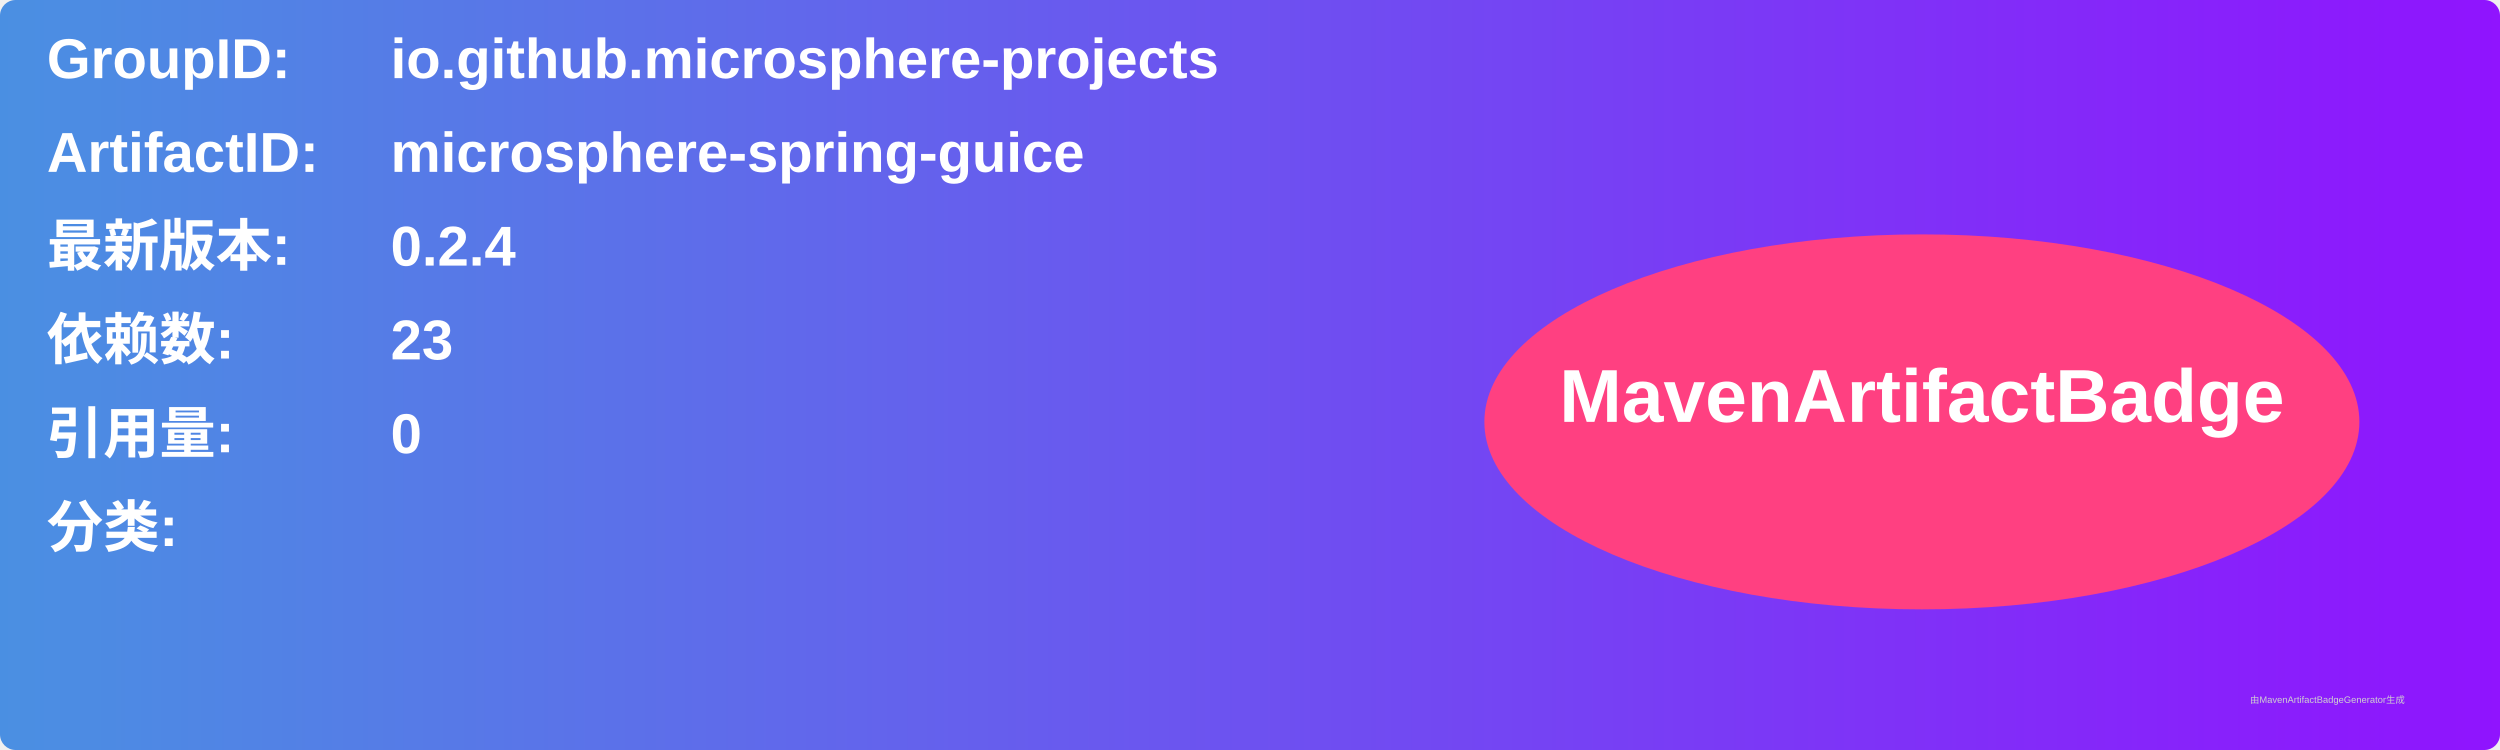
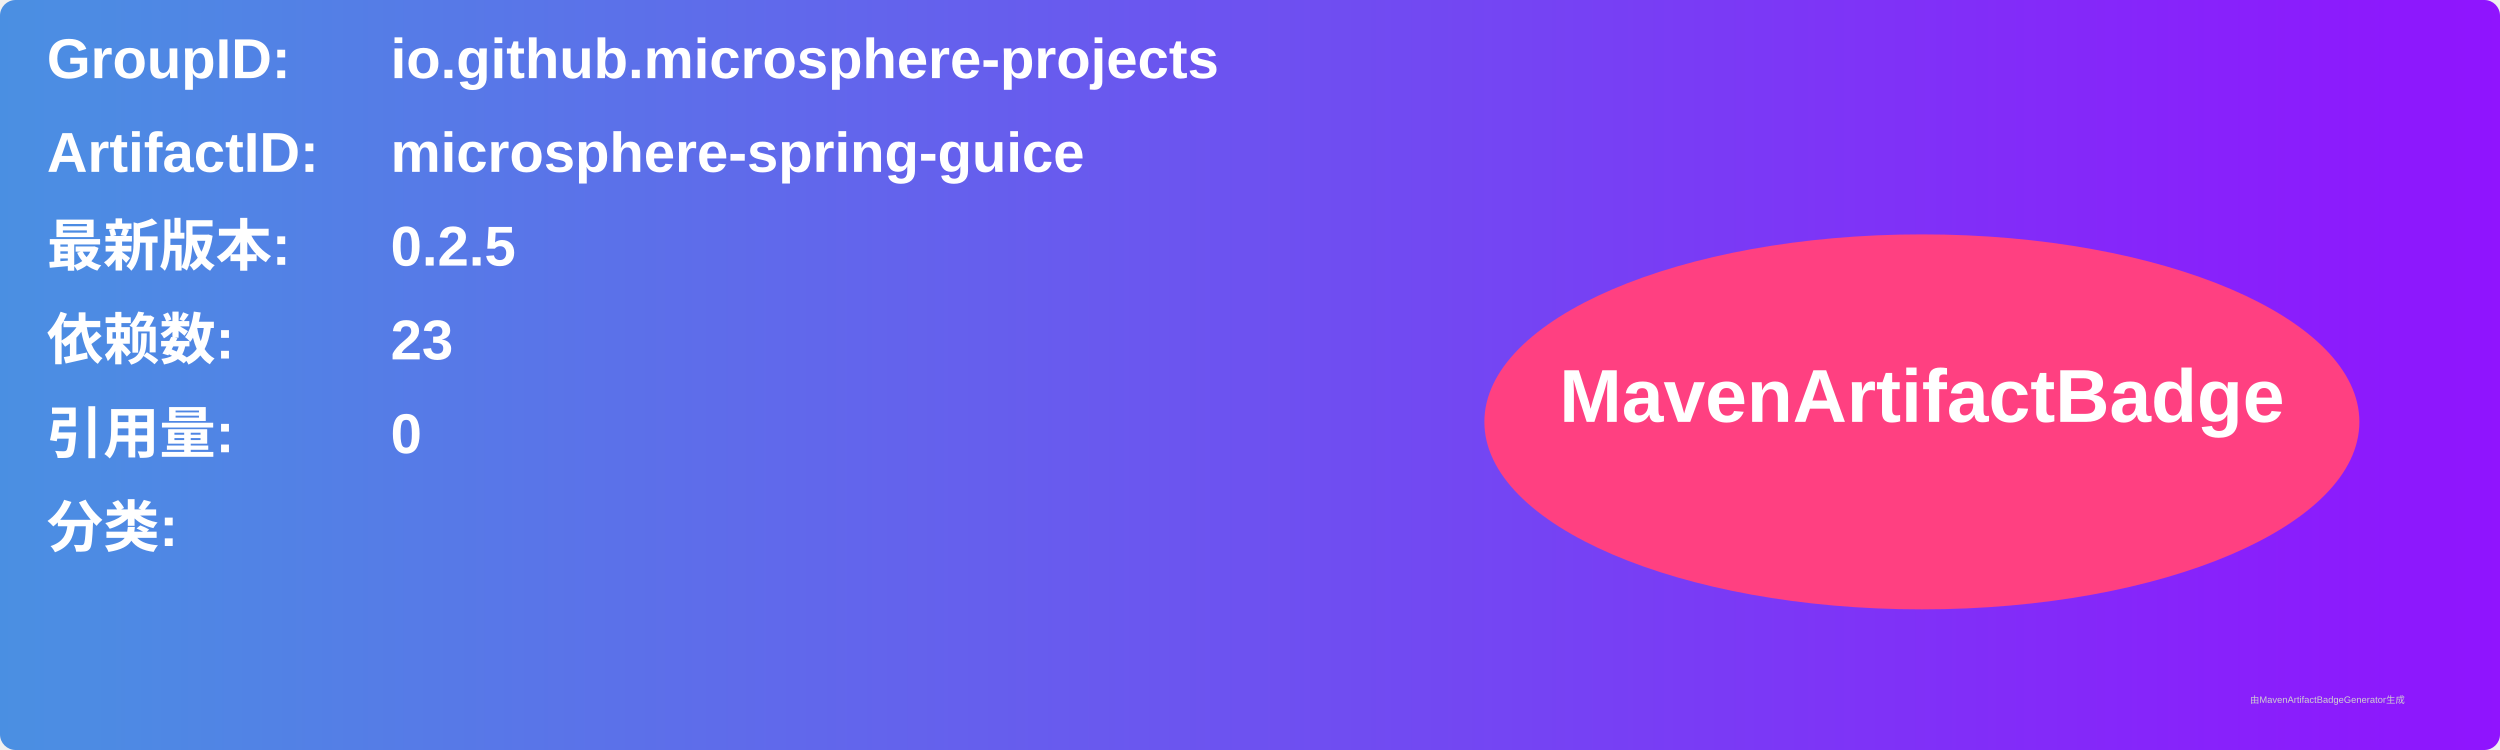
<svg xmlns="http://www.w3.org/2000/svg" width="800" height="240" viewBox="0 0 800 240">
  <linearGradient id="grad" x1="0%" y1="0%" x2="100%" y2="0%">
    <stop offset="0%" stop-color="#4a90e2" />
    <stop offset="100%" stop-color="#9013fe" />
  </linearGradient>
  <rect width="100%" height="100%" rx="5" ry="5" fill="url(#grad)" />
  <g transform="translate(15, 15)">
    <text x="0" y="10" font-family="Arial" font-size="18" fill="white" font-weight="bold" width="260">GroupID:</text>
    <text x="110" y="10" font-family="Arial" font-size="18" fill="white" font-weight="bold" width="460">io.github.microsphere-projects</text>
    <text x="0" y="40" font-family="Arial" font-size="18" fill="white" font-weight="bold" width="260">ArtifactID:</text>
    <text x="110" y="40" font-family="Arial" font-size="18" fill="white" font-weight="bold" width="460">microsphere-spring-guice</text>
    <text x="0" y="70" font-family="Arial" font-size="18" fill="white" font-weight="bold">最新版本:</text>
    <text x="110" y="70" font-family="Arial" font-size="18" fill="white" font-weight="bold">
-       <tspan font-weight="bold">0.2.4</tspan>
+       <tspan font-weight="bold">0.2.5</tspan>
    </text>
    <text x="0" y="100" font-family="Arial" font-size="18" fill="white" font-weight="bold">依赖数: </text>
    <text x="110" y="100" font-family="Arial" font-size="18" fill="white">
      <tspan font-weight="bold">23</tspan>
    </text>
    <text x="0" y="130" font-family="Arial" font-size="18" fill="white" font-weight="bold">引用量: </text>
    <text x="110" y="130" font-family="Arial" font-size="18" fill="white">
      <tspan font-weight="bold">0</tspan>
    </text>
    <text x="0" y="160" font-family="Arial" font-size="18" fill="white" font-weight="bold">分类:</text>
    <text x="10" y="190" font-family="Arial" font-size="10" fill="white">
      <tspan font-weight="bold" />
    </text>
    <ellipse cx="600" cy="120" rx="140" ry="60" fill="#ff4081" />
    <text x="600" y="120" text-anchor="middle" font-family="Arial" font-size="24" fill="white" font-weight="bold">MavenArtifactBadge</text>
  </g>
  <text x="720" y="225" font-family="Arial" font-size="3" fill="#d0d0d0">由MavenArtifactBadgeGenerator生成</text>
</svg>
